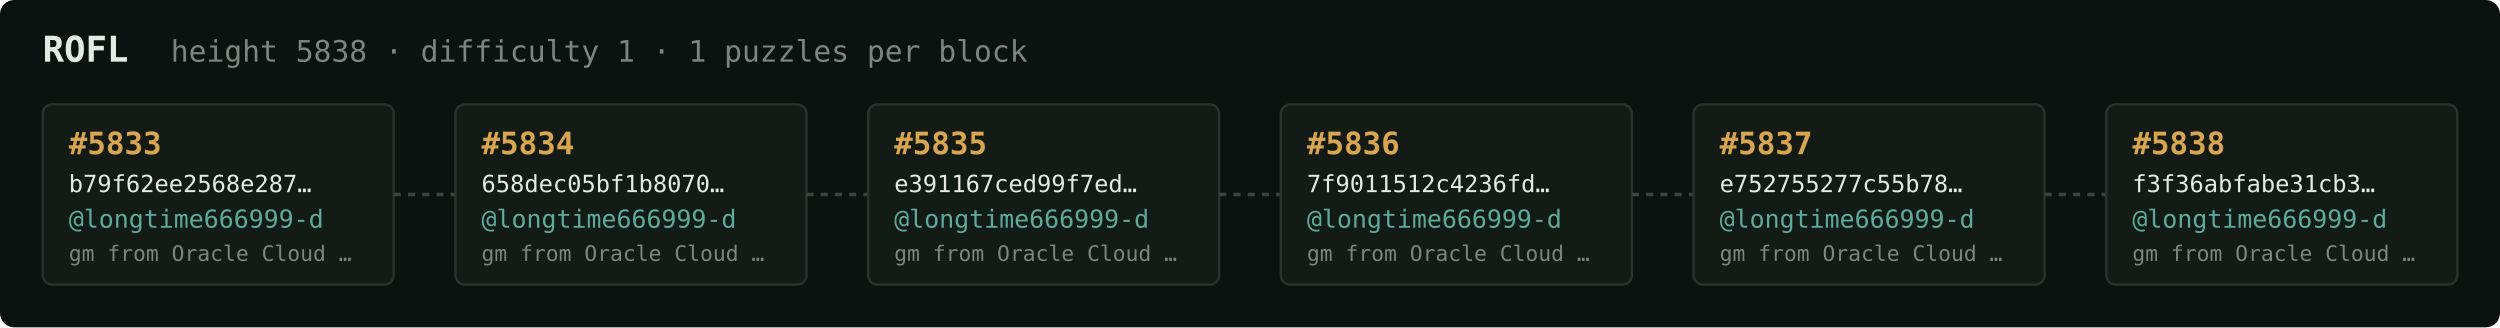
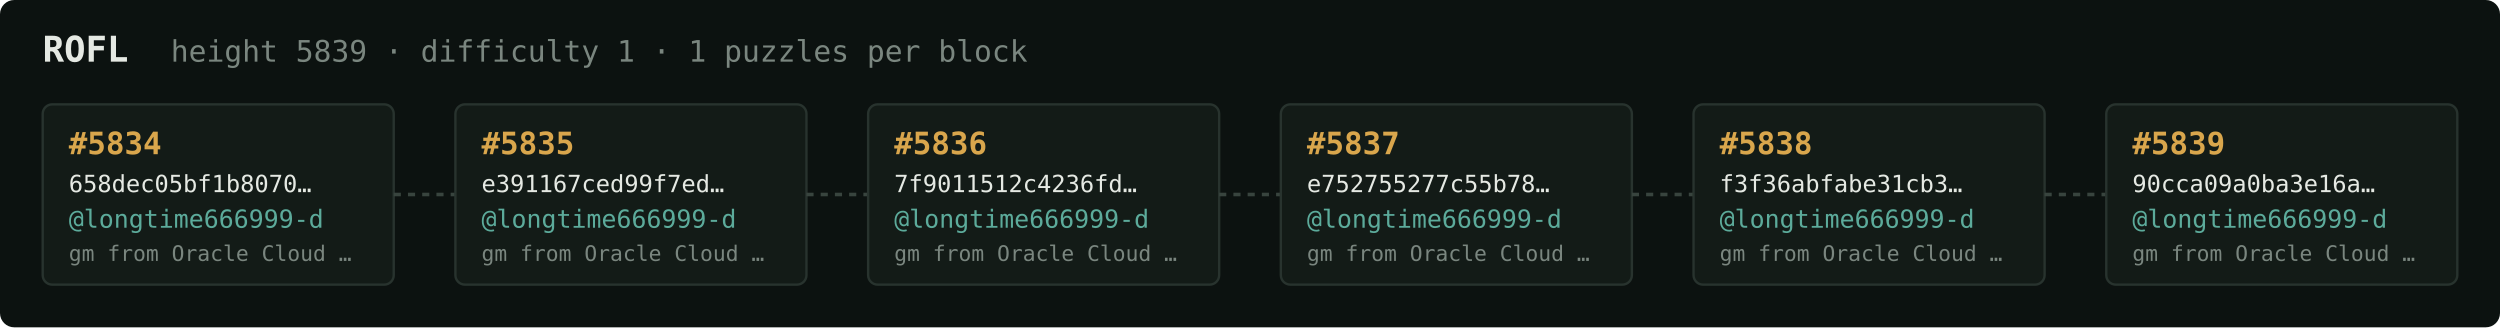
<svg xmlns="http://www.w3.org/2000/svg" width="1054" height="138" viewBox="0 0 1054 138" font-family="ui-monospace,SFMono-Regular,Menlo,monospace">
  <rect fill="#0c1210" width="1054" height="138" rx="6" />
  <text x="18" y="26" fill="#e5e9e3" font-size="15" font-weight="700">ROFL</text>
-   <text x="72" y="26" fill="#7a867f" font-size="12.5">height 5838 · difficulty 1 · 1 puzzles per block</text>
+   <text x="72" y="26" fill="#7a867f" font-size="12.5">height 5839 · difficulty 1 · 1 puzzles per block</text>
  <rect x="18" y="44" width="148" height="76" rx="4" fill="#131b17" stroke="#28332e" stroke-width="1" />
-   <text x="29" y="65" fill="#d9a64c" font-size="13" font-weight="700">#5833</text>
-   <text x="29" y="81" fill="#e5e9e3" font-size="10">b79f62ee2568e287…</text>
+   <text x="29" y="65" fill="#d9a64c" font-size="13" font-weight="700">#5834</text>
+   <text x="29" y="81" fill="#e5e9e3" font-size="10">658dec05bf1b8070…</text>
  <text x="29" y="96" fill="#5cab9b" font-size="10.5">@longtime666999-d</text>
  <text x="29" y="110" fill="#7a867f" font-size="9">gm from Oracle Cloud …</text>
  <line x1="166" y1="82.0" x2="192" y2="82.0" stroke="#38443e" stroke-width="1.5" stroke-dasharray="3 3" />
  <rect x="192" y="44" width="148" height="76" rx="4" fill="#131b17" stroke="#28332e" stroke-width="1" />
-   <text x="203" y="65" fill="#d9a64c" font-size="13" font-weight="700">#5834</text>
-   <text x="203" y="81" fill="#e5e9e3" font-size="10">658dec05bf1b8070…</text>
+   <text x="203" y="65" fill="#d9a64c" font-size="13" font-weight="700">#5835</text>
+   <text x="203" y="81" fill="#e5e9e3" font-size="10">e391167ced99f7ed…</text>
  <text x="203" y="96" fill="#5cab9b" font-size="10.5">@longtime666999-d</text>
  <text x="203" y="110" fill="#7a867f" font-size="9">gm from Oracle Cloud …</text>
  <line x1="340" y1="82.0" x2="366" y2="82.0" stroke="#38443e" stroke-width="1.5" stroke-dasharray="3 3" />
  <rect x="366" y="44" width="148" height="76" rx="4" fill="#131b17" stroke="#28332e" stroke-width="1" />
-   <text x="377" y="65" fill="#d9a64c" font-size="13" font-weight="700">#5835</text>
-   <text x="377" y="81" fill="#e5e9e3" font-size="10">e391167ced99f7ed…</text>
+   <text x="377" y="65" fill="#d9a64c" font-size="13" font-weight="700">#5836</text>
+   <text x="377" y="81" fill="#e5e9e3" font-size="10">7f9011512c4236fd…</text>
  <text x="377" y="96" fill="#5cab9b" font-size="10.5">@longtime666999-d</text>
  <text x="377" y="110" fill="#7a867f" font-size="9">gm from Oracle Cloud …</text>
  <line x1="514" y1="82.0" x2="540" y2="82.0" stroke="#38443e" stroke-width="1.5" stroke-dasharray="3 3" />
  <rect x="540" y="44" width="148" height="76" rx="4" fill="#131b17" stroke="#28332e" stroke-width="1" />
-   <text x="551" y="65" fill="#d9a64c" font-size="13" font-weight="700">#5836</text>
-   <text x="551" y="81" fill="#e5e9e3" font-size="10">7f9011512c4236fd…</text>
+   <text x="551" y="65" fill="#d9a64c" font-size="13" font-weight="700">#5837</text>
+   <text x="551" y="81" fill="#e5e9e3" font-size="10">e752755277c55b78…</text>
  <text x="551" y="96" fill="#5cab9b" font-size="10.5">@longtime666999-d</text>
  <text x="551" y="110" fill="#7a867f" font-size="9">gm from Oracle Cloud …</text>
  <line x1="688" y1="82.0" x2="714" y2="82.0" stroke="#38443e" stroke-width="1.5" stroke-dasharray="3 3" />
  <rect x="714" y="44" width="148" height="76" rx="4" fill="#131b17" stroke="#28332e" stroke-width="1" />
-   <text x="725" y="65" fill="#d9a64c" font-size="13" font-weight="700">#5837</text>
-   <text x="725" y="81" fill="#e5e9e3" font-size="10">e752755277c55b78…</text>
+   <text x="725" y="65" fill="#d9a64c" font-size="13" font-weight="700">#5838</text>
+   <text x="725" y="81" fill="#e5e9e3" font-size="10">f3f36abfabe31cb3…</text>
  <text x="725" y="96" fill="#5cab9b" font-size="10.5">@longtime666999-d</text>
  <text x="725" y="110" fill="#7a867f" font-size="9">gm from Oracle Cloud …</text>
  <line x1="862" y1="82.0" x2="888" y2="82.0" stroke="#38443e" stroke-width="1.5" stroke-dasharray="3 3" />
  <rect x="888" y="44" width="148" height="76" rx="4" fill="#131b17" stroke="#28332e" stroke-width="1" />
-   <text x="899" y="65" fill="#d9a64c" font-size="13" font-weight="700">#5838</text>
-   <text x="899" y="81" fill="#e5e9e3" font-size="10">f3f36abfabe31cb3…</text>
+   <text x="899" y="65" fill="#d9a64c" font-size="13" font-weight="700">#5839</text>
+   <text x="899" y="81" fill="#e5e9e3" font-size="10">90cca09a0ba3e16a…</text>
  <text x="899" y="96" fill="#5cab9b" font-size="10.5">@longtime666999-d</text>
  <text x="899" y="110" fill="#7a867f" font-size="9">gm from Oracle Cloud …</text>
</svg>
